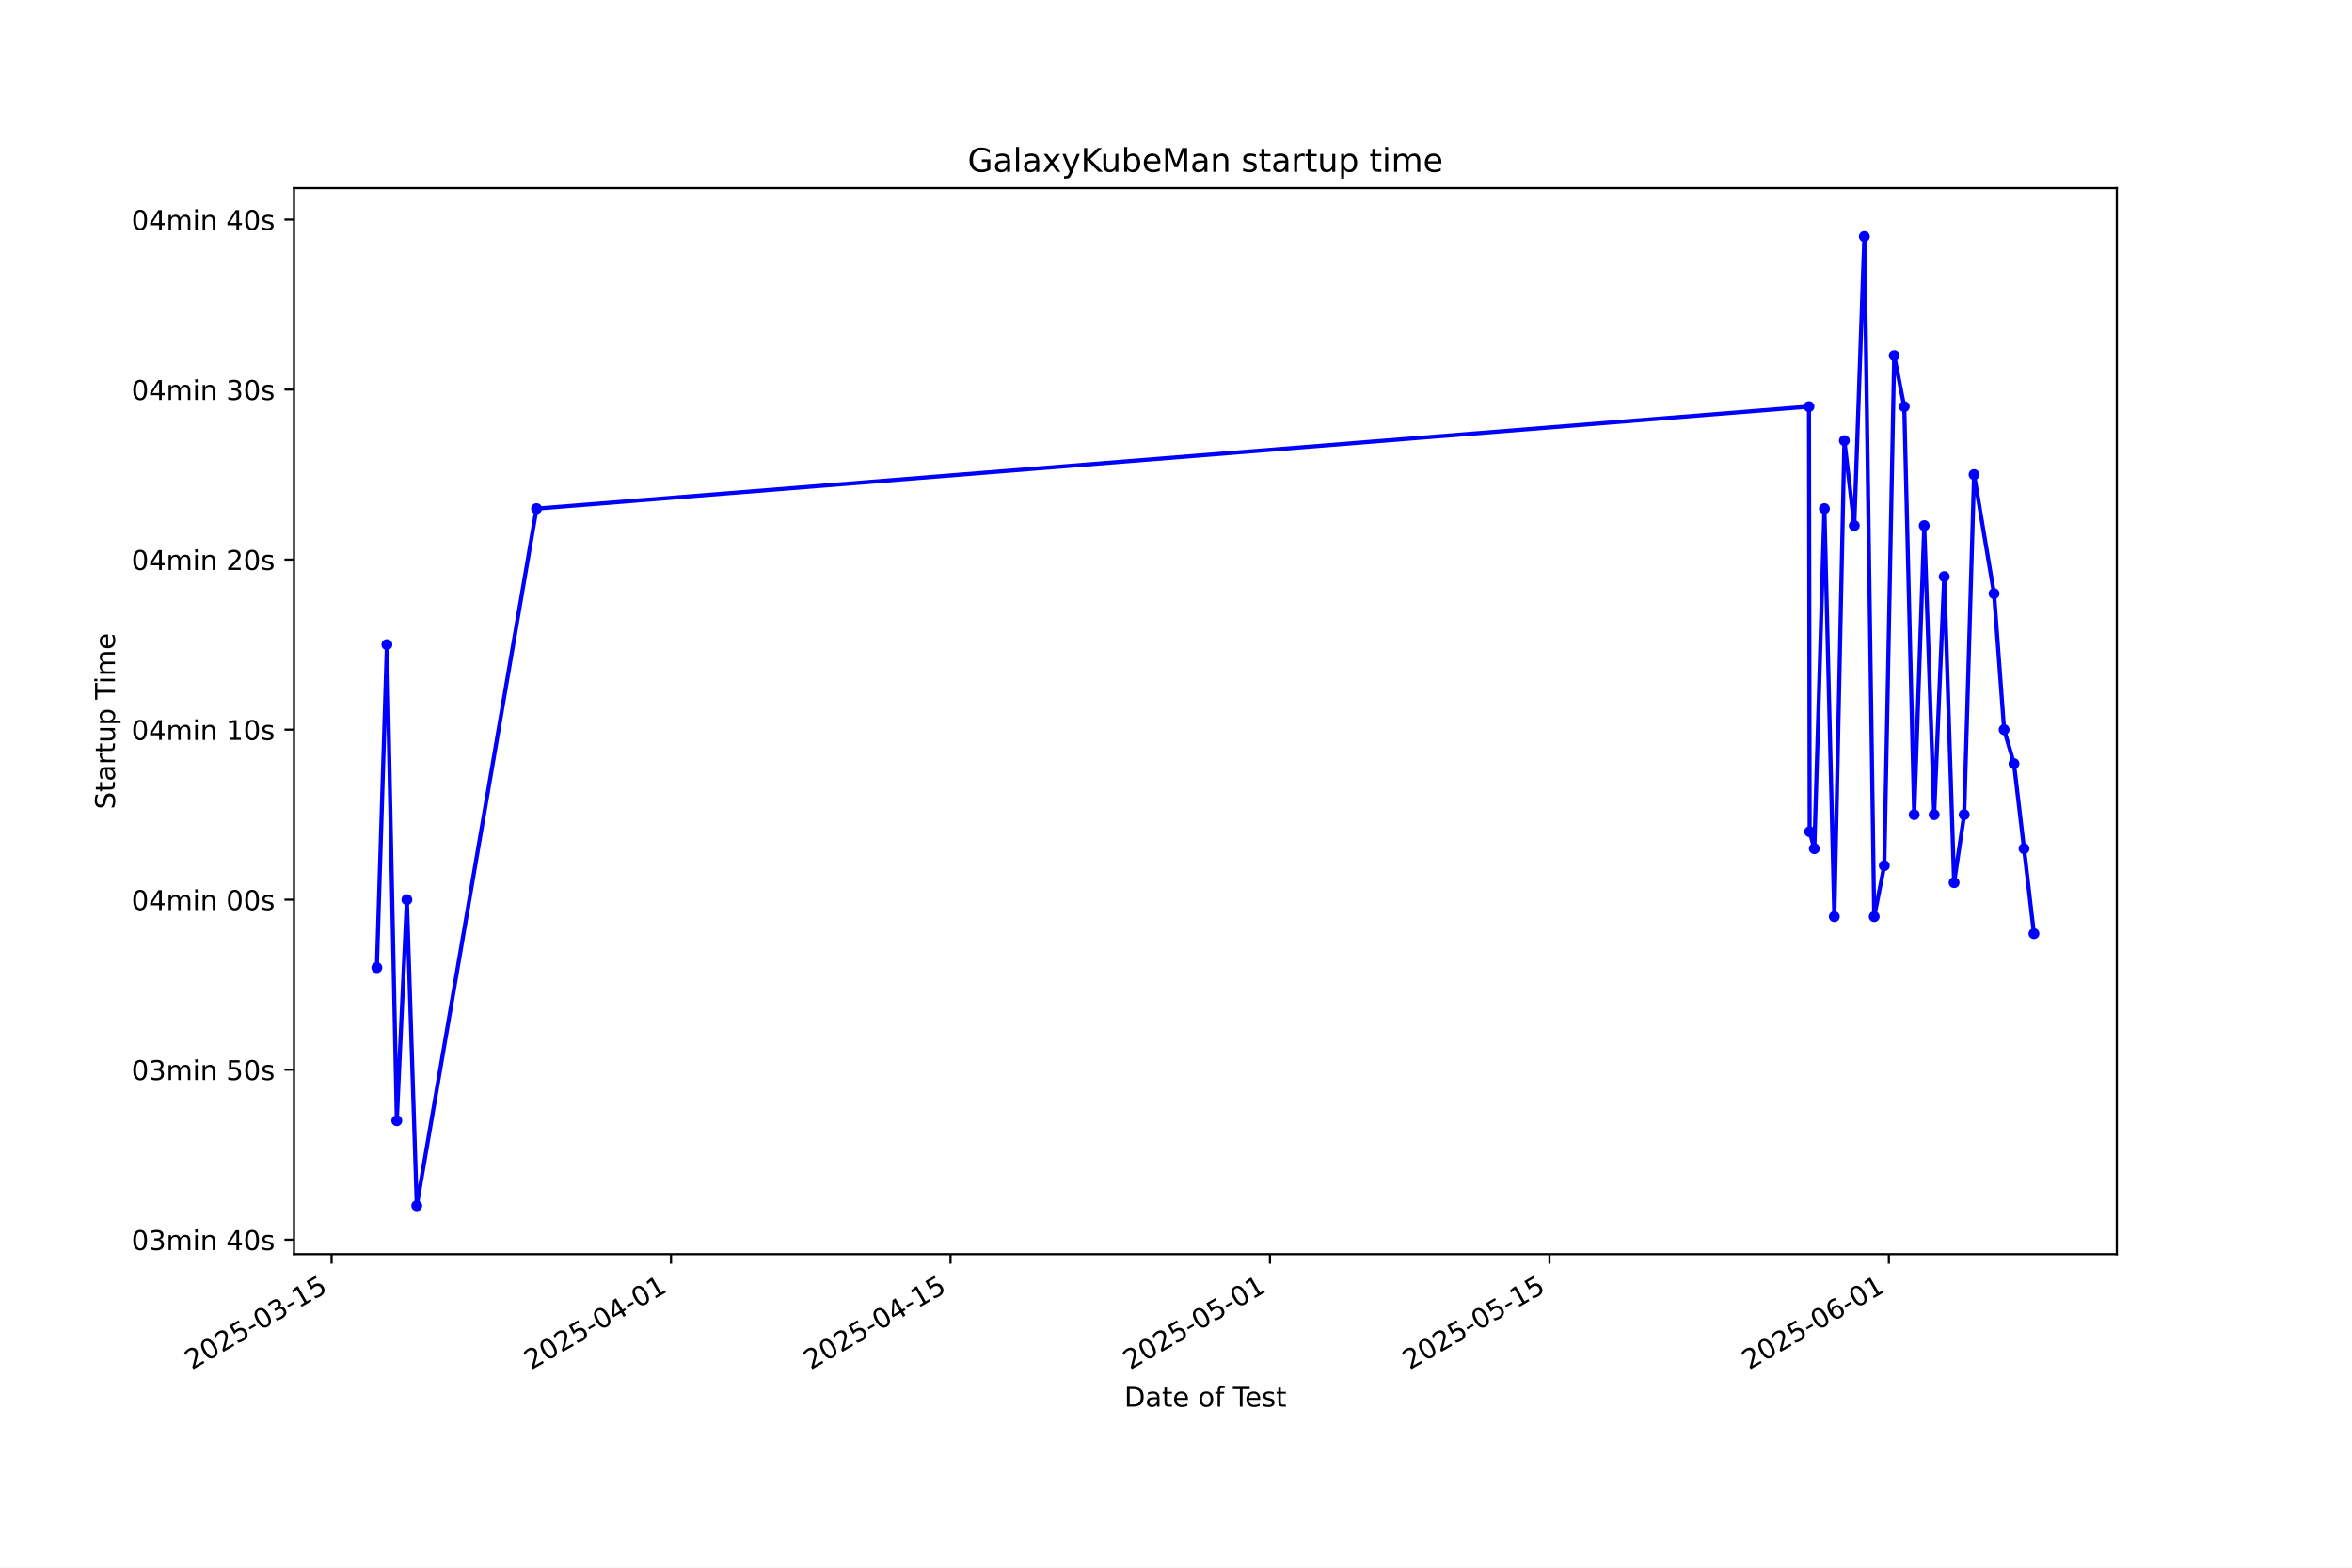
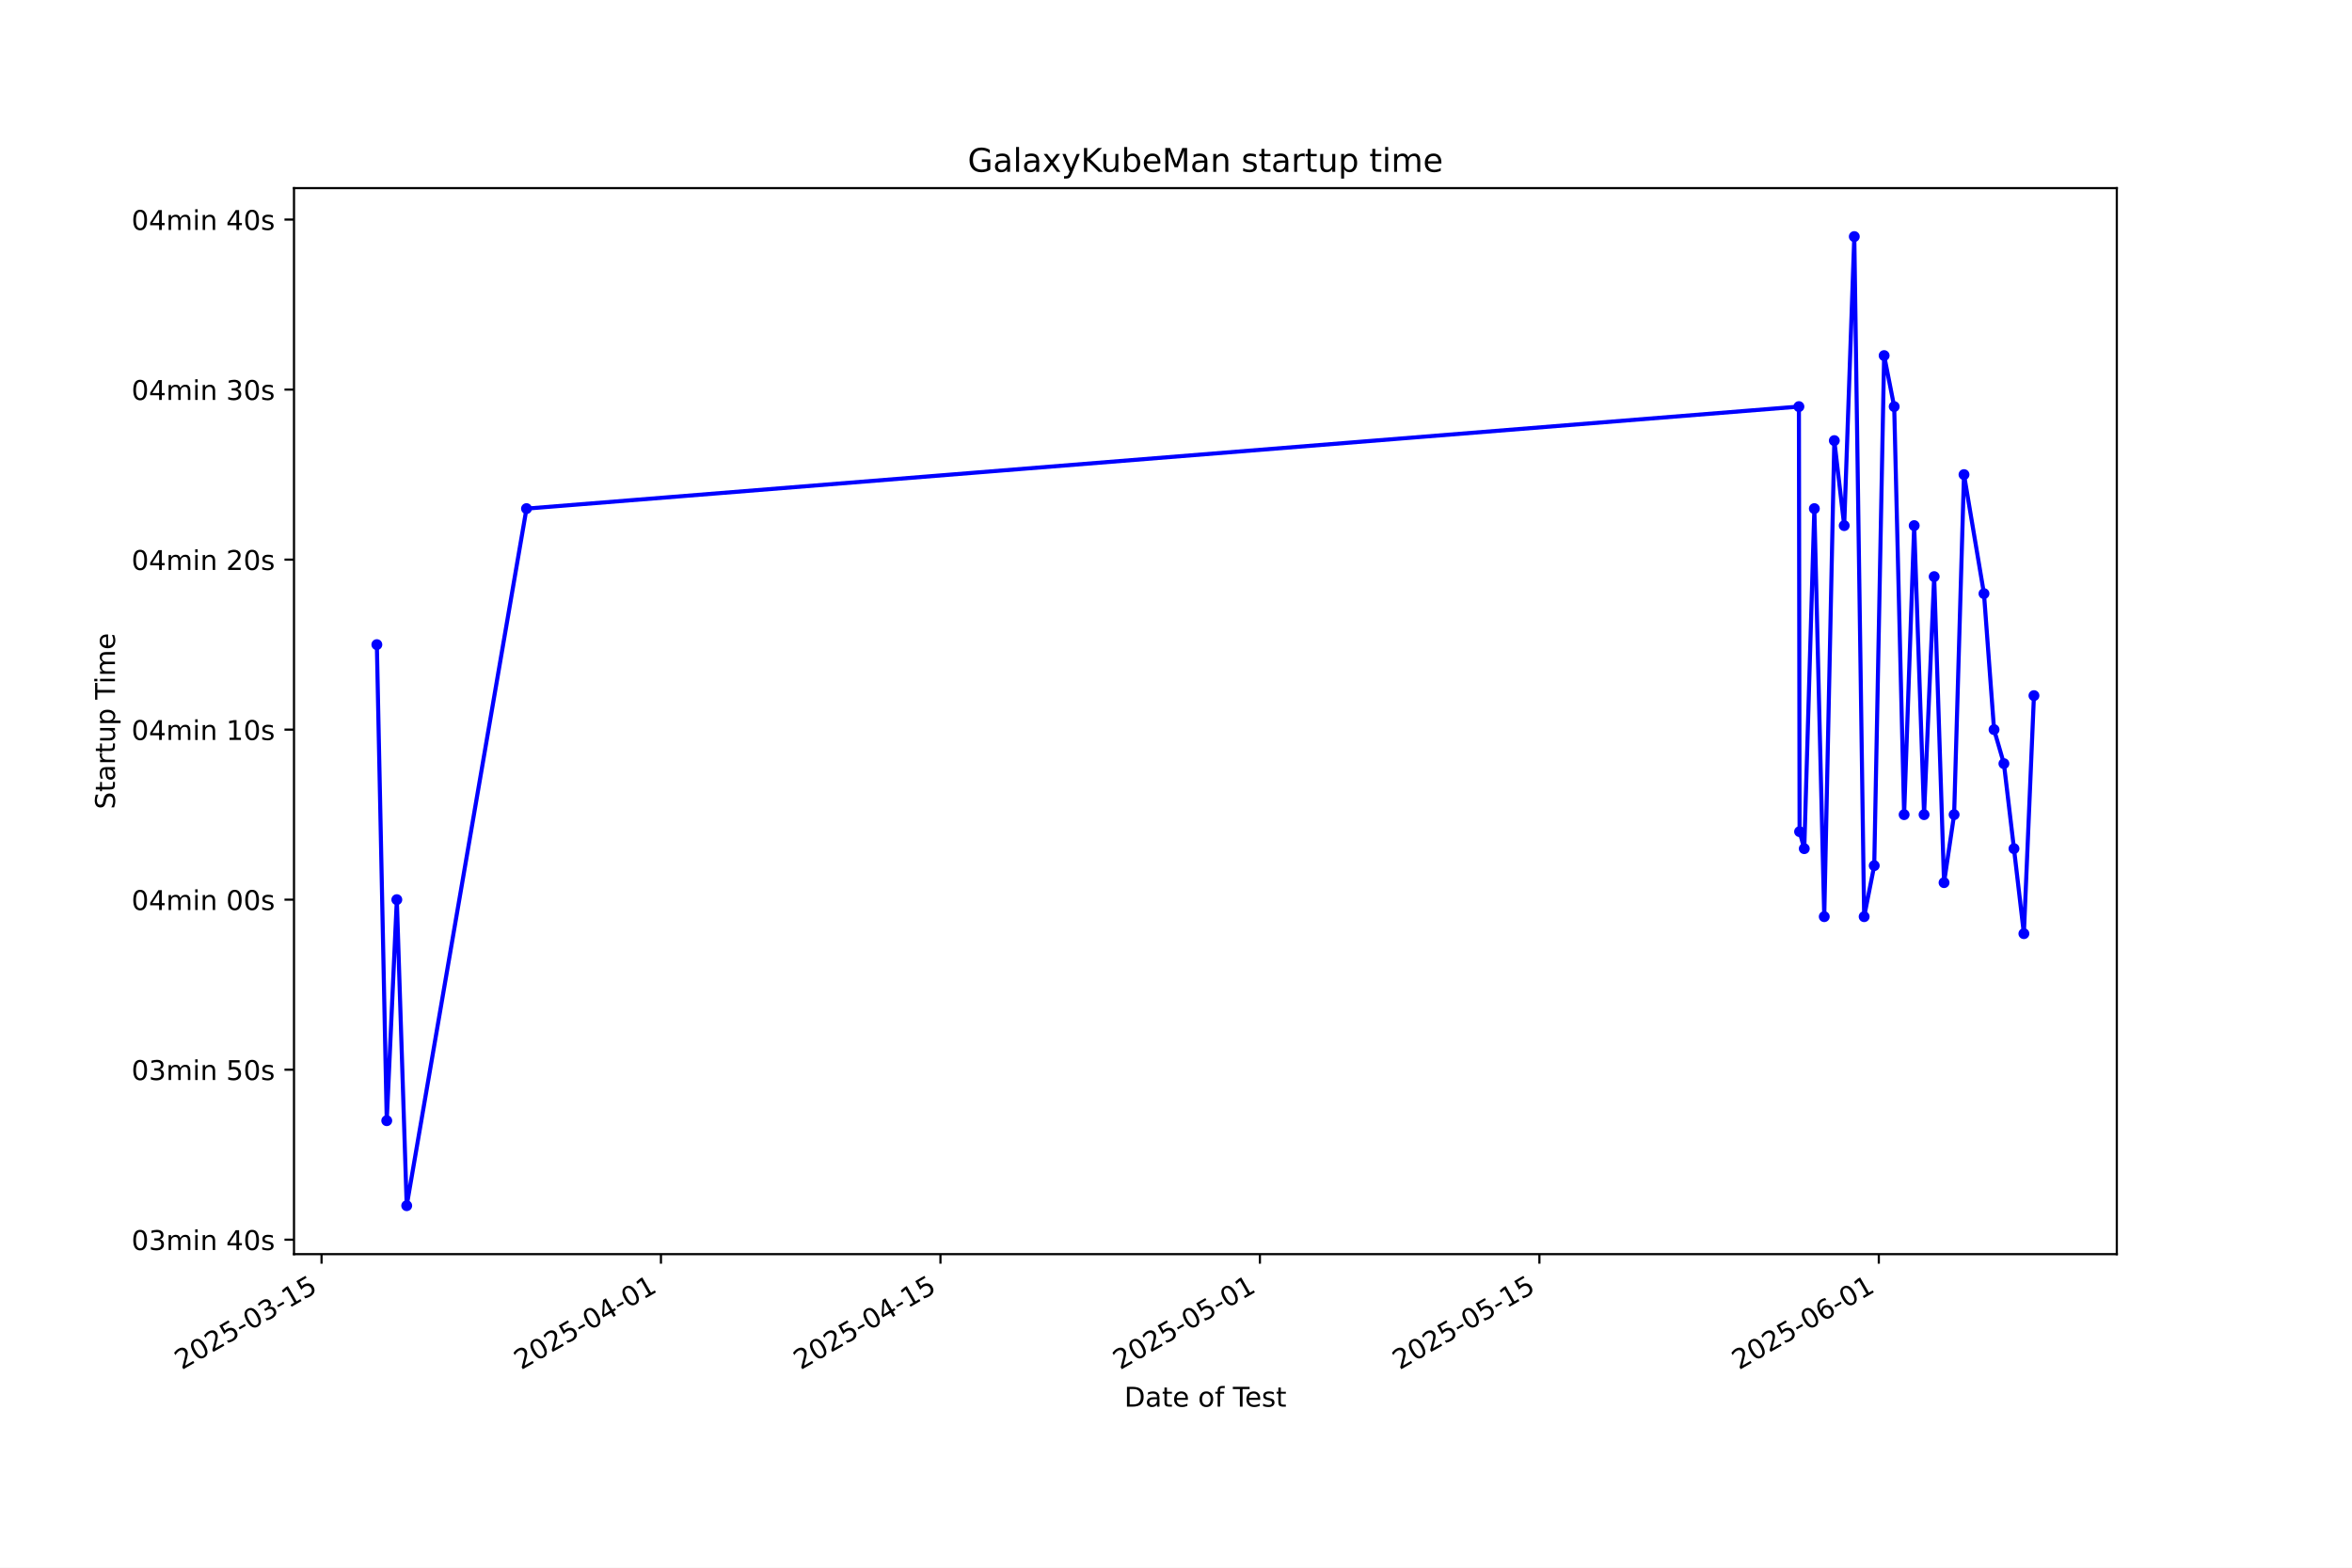
<svg xmlns="http://www.w3.org/2000/svg" xmlns:xlink="http://www.w3.org/1999/xlink" width="864pt" height="576pt" viewBox="0 0 864 576" version="1.1">
  <defs>
    <style type="text/css">*{stroke-linejoin: round; stroke-linecap: butt}</style>
  </defs>
  <g id="figure_1">
    <g id="patch_1">
      <path d="M 0 576  L 864 576  L 864 0  L 0 0  z " style="fill: #ffffff" />
    </g>
    <g id="axes_1">
      <g id="patch_2">
        <path d="M 108 460.8  L 777.6 460.8  L 777.6 69.12  L 108 69.12  z " style="fill: #ffffff" />
      </g>
      <g id="matplotlib.axis_1">
        <g id="xtick_1">
          <g id="line2d_1">
            <defs>
-               <path id="mfc8903f729" d="M 0 0  L 0 3.5  " style="stroke: #000000; stroke-width: 0.8" />
+               <path id="mef25d55e78" d="M 0 0  L 0 3.5  " style="stroke: #000000; stroke-width: 0.8" />
            </defs>
            <g>
-               <use xlink:href="#mfc8903f729" x="121.814" y="460.8" style="stroke: #000000; stroke-width: 0.8" />
+               <use xlink:href="#mef25d55e78" x="118.12" y="460.8" style="stroke: #000000; stroke-width: 0.8" />
            </g>
          </g>
          <g id="text_1">
-             <g transform="translate(70.44495 503.4383) rotate(-30) scale(0.1 -0.1)">
+             <g transform="translate(66.75055 503.4383) rotate(-30) scale(0.1 -0.1)">
              <defs>
                <path id="DejaVuSans-32" d="M 1228 531  L 3431 531  L 3431 0  L 469 0  L 469 531  Q 828 903 1448 1529  Q 2069 2156 2228 2338  Q 2531 2678 2651 2914  Q 2772 3150 2772 3378  Q 2772 3750 2511 3984  Q 2250 4219 1831 4219  Q 1534 4219 1204 4116  Q 875 4013 500 3803  L 500 4441  Q 881 4594 1212 4672  Q 1544 4750 1819 4750  Q 2544 4750 2975 4387  Q 3406 4025 3406 3419  Q 3406 3131 3298 2873  Q 3191 2616 2906 2266  Q 2828 2175 2409 1742  Q 1991 1309 1228 531  z " transform="scale(0.015625)" />
                <path id="DejaVuSans-30" d="M 2034 4250  Q 1547 4250 1301 3770  Q 1056 3291 1056 2328  Q 1056 1369 1301 889  Q 1547 409 2034 409  Q 2525 409 2770 889  Q 3016 1369 3016 2328  Q 3016 3291 2770 3770  Q 2525 4250 2034 4250  z M 2034 4750  Q 2819 4750 3233 4129  Q 3647 3509 3647 2328  Q 3647 1150 3233 529  Q 2819 -91 2034 -91  Q 1250 -91 836 529  Q 422 1150 422 2328  Q 422 3509 836 4129  Q 1250 4750 2034 4750  z " transform="scale(0.015625)" />
                <path id="DejaVuSans-35" d="M 691 4666  L 3169 4666  L 3169 4134  L 1269 4134  L 1269 2991  Q 1406 3038 1543 3061  Q 1681 3084 1819 3084  Q 2600 3084 3056 2656  Q 3513 2228 3513 1497  Q 3513 744 3044 326  Q 2575 -91 1722 -91  Q 1428 -91 1123 -41  Q 819 9 494 109  L 494 744  Q 775 591 1075 516  Q 1375 441 1709 441  Q 2250 441 2565 725  Q 2881 1009 2881 1497  Q 2881 1984 2565 2268  Q 2250 2553 1709 2553  Q 1456 2553 1204 2497  Q 953 2441 691 2322  L 691 4666  z " transform="scale(0.015625)" />
                <path id="DejaVuSans-2d" d="M 313 2009  L 1997 2009  L 1997 1497  L 313 1497  L 313 2009  z " transform="scale(0.015625)" />
                <path id="DejaVuSans-33" d="M 2597 2516  Q 3050 2419 3304 2112  Q 3559 1806 3559 1356  Q 3559 666 3084 287  Q 2609 -91 1734 -91  Q 1441 -91 1130 -33  Q 819 25 488 141  L 488 750  Q 750 597 1062 519  Q 1375 441 1716 441  Q 2309 441 2620 675  Q 2931 909 2931 1356  Q 2931 1769 2642 2001  Q 2353 2234 1838 2234  L 1294 2234  L 1294 2753  L 1863 2753  Q 2328 2753 2575 2939  Q 2822 3125 2822 3475  Q 2822 3834 2567 4026  Q 2313 4219 1838 4219  Q 1578 4219 1281 4162  Q 984 4106 628 3988  L 628 4550  Q 988 4650 1302 4700  Q 1616 4750 1894 4750  Q 2613 4750 3031 4423  Q 3450 4097 3450 3541  Q 3450 3153 3228 2886  Q 3006 2619 2597 2516  z " transform="scale(0.015625)" />
                <path id="DejaVuSans-31" d="M 794 531  L 1825 531  L 1825 4091  L 703 3866  L 703 4441  L 1819 4666  L 2450 4666  L 2450 531  L 3481 531  L 3481 0  L 794 0  L 794 531  z " transform="scale(0.015625)" />
              </defs>
              <use xlink:href="#DejaVuSans-32" />
              <use xlink:href="#DejaVuSans-30" transform="translate(63.62305 0)" />
              <use xlink:href="#DejaVuSans-32" transform="translate(127.2461 0)" />
              <use xlink:href="#DejaVuSans-35" transform="translate(190.8691 0)" />
              <use xlink:href="#DejaVuSans-2d" transform="translate(254.4922 0)" />
              <use xlink:href="#DejaVuSans-30" transform="translate(290.5762 0)" />
              <use xlink:href="#DejaVuSans-33" transform="translate(354.1992 0)" />
              <use xlink:href="#DejaVuSans-2d" transform="translate(417.8223 0)" />
              <use xlink:href="#DejaVuSans-31" transform="translate(453.9062 0)" />
              <use xlink:href="#DejaVuSans-35" transform="translate(517.5293 0)" />
            </g>
          </g>
        </g>
        <g id="xtick_2">
          <g id="line2d_2">
            <g>
-               <use xlink:href="#mfc8903f729" x="246.493" y="460.8" style="stroke: #000000; stroke-width: 0.8" />
+               <use xlink:href="#mef25d55e78" x="242.798" y="460.8" style="stroke: #000000; stroke-width: 0.8" />
            </g>
          </g>
          <g id="text_2">
-             <g transform="translate(195.1237 503.4383) rotate(-30) scale(0.1 -0.1)">
+             <g transform="translate(191.429 503.4383) rotate(-30) scale(0.1 -0.1)">
              <defs>
                <path id="DejaVuSans-34" d="M 2419 4116  L 825 1625  L 2419 1625  L 2419 4116  z M 2253 4666  L 3047 4666  L 3047 1625  L 3713 1625  L 3713 1100  L 3047 1100  L 3047 0  L 2419 0  L 2419 1100  L 313 1100  L 313 1709  L 2253 4666  z " transform="scale(0.015625)" />
              </defs>
              <use xlink:href="#DejaVuSans-32" />
              <use xlink:href="#DejaVuSans-30" transform="translate(63.62305 0)" />
              <use xlink:href="#DejaVuSans-32" transform="translate(127.2461 0)" />
              <use xlink:href="#DejaVuSans-35" transform="translate(190.8691 0)" />
              <use xlink:href="#DejaVuSans-2d" transform="translate(254.4922 0)" />
              <use xlink:href="#DejaVuSans-30" transform="translate(290.5762 0)" />
              <use xlink:href="#DejaVuSans-34" transform="translate(354.1992 0)" />
              <use xlink:href="#DejaVuSans-2d" transform="translate(417.8223 0)" />
              <use xlink:href="#DejaVuSans-30" transform="translate(453.9062 0)" />
              <use xlink:href="#DejaVuSans-31" transform="translate(517.5293 0)" />
            </g>
          </g>
        </g>
        <g id="xtick_3">
          <g id="line2d_3">
            <g>
-               <use xlink:href="#mfc8903f729" x="349.17" y="460.8" style="stroke: #000000; stroke-width: 0.8" />
+               <use xlink:href="#mef25d55e78" x="345.475" y="460.8" style="stroke: #000000; stroke-width: 0.8" />
            </g>
          </g>
          <g id="text_3">
-             <g transform="translate(297.8003 503.4383) rotate(-30) scale(0.1 -0.1)">
+             <g transform="translate(294.1054 503.4383) rotate(-30) scale(0.1 -0.1)">
              <use xlink:href="#DejaVuSans-32" />
              <use xlink:href="#DejaVuSans-30" transform="translate(63.62305 0)" />
              <use xlink:href="#DejaVuSans-32" transform="translate(127.2461 0)" />
              <use xlink:href="#DejaVuSans-35" transform="translate(190.8691 0)" />
              <use xlink:href="#DejaVuSans-2d" transform="translate(254.4922 0)" />
              <use xlink:href="#DejaVuSans-30" transform="translate(290.5762 0)" />
              <use xlink:href="#DejaVuSans-34" transform="translate(354.1992 0)" />
              <use xlink:href="#DejaVuSans-2d" transform="translate(417.8223 0)" />
              <use xlink:href="#DejaVuSans-31" transform="translate(453.9062 0)" />
              <use xlink:href="#DejaVuSans-35" transform="translate(517.5293 0)" />
            </g>
          </g>
        </g>
        <g id="xtick_4">
          <g id="line2d_4">
            <g>
-               <use xlink:href="#mfc8903f729" x="466.514" y="460.8" style="stroke: #000000; stroke-width: 0.8" />
+               <use xlink:href="#mef25d55e78" x="462.819" y="460.8" style="stroke: #000000; stroke-width: 0.8" />
            </g>
          </g>
          <g id="text_4">
-             <g transform="translate(415.1449 503.4383) rotate(-30) scale(0.1 -0.1)">
+             <g transform="translate(411.4499 503.4383) rotate(-30) scale(0.1 -0.1)">
              <use xlink:href="#DejaVuSans-32" />
              <use xlink:href="#DejaVuSans-30" transform="translate(63.62305 0)" />
              <use xlink:href="#DejaVuSans-32" transform="translate(127.2461 0)" />
              <use xlink:href="#DejaVuSans-35" transform="translate(190.8691 0)" />
              <use xlink:href="#DejaVuSans-2d" transform="translate(254.4922 0)" />
              <use xlink:href="#DejaVuSans-30" transform="translate(290.5762 0)" />
              <use xlink:href="#DejaVuSans-35" transform="translate(354.1992 0)" />
              <use xlink:href="#DejaVuSans-2d" transform="translate(417.8223 0)" />
              <use xlink:href="#DejaVuSans-30" transform="translate(453.9062 0)" />
              <use xlink:href="#DejaVuSans-31" transform="translate(517.5293 0)" />
            </g>
          </g>
        </g>
        <g id="xtick_5">
          <g id="line2d_5">
            <g>
-               <use xlink:href="#mfc8903f729" x="569.191" y="460.8" style="stroke: #000000; stroke-width: 0.8" />
+               <use xlink:href="#mef25d55e78" x="565.496" y="460.8" style="stroke: #000000; stroke-width: 0.8" />
            </g>
          </g>
          <g id="text_5">
-             <g transform="translate(517.8215 503.4383) rotate(-30) scale(0.1 -0.1)">
+             <g transform="translate(514.1263 503.4383) rotate(-30) scale(0.1 -0.1)">
              <use xlink:href="#DejaVuSans-32" />
              <use xlink:href="#DejaVuSans-30" transform="translate(63.62305 0)" />
              <use xlink:href="#DejaVuSans-32" transform="translate(127.2461 0)" />
              <use xlink:href="#DejaVuSans-35" transform="translate(190.8691 0)" />
              <use xlink:href="#DejaVuSans-2d" transform="translate(254.4922 0)" />
              <use xlink:href="#DejaVuSans-30" transform="translate(290.5762 0)" />
              <use xlink:href="#DejaVuSans-35" transform="translate(354.1992 0)" />
              <use xlink:href="#DejaVuSans-2d" transform="translate(417.8223 0)" />
              <use xlink:href="#DejaVuSans-31" transform="translate(453.9062 0)" />
              <use xlink:href="#DejaVuSans-35" transform="translate(517.5293 0)" />
            </g>
          </g>
        </g>
        <g id="xtick_6">
          <g id="line2d_6">
            <g>
-               <use xlink:href="#mfc8903f729" x="693.87" y="460.8" style="stroke: #000000; stroke-width: 0.8" />
+               <use xlink:href="#mef25d55e78" x="690.174" y="460.8" style="stroke: #000000; stroke-width: 0.8" />
            </g>
          </g>
          <g id="text_6">
-             <g transform="translate(642.5002 503.4383) rotate(-30) scale(0.1 -0.1)">
+             <g transform="translate(638.8048 503.4383) rotate(-30) scale(0.1 -0.1)">
              <defs>
                <path id="DejaVuSans-36" d="M 2113 2584  Q 1688 2584 1439 2293  Q 1191 2003 1191 1497  Q 1191 994 1439 701  Q 1688 409 2113 409  Q 2538 409 2786 701  Q 3034 994 3034 1497  Q 3034 2003 2786 2293  Q 2538 2584 2113 2584  z M 3366 4563  L 3366 3988  Q 3128 4100 2886 4159  Q 2644 4219 2406 4219  Q 1781 4219 1451 3797  Q 1122 3375 1075 2522  Q 1259 2794 1537 2939  Q 1816 3084 2150 3084  Q 2853 3084 3261 2657  Q 3669 2231 3669 1497  Q 3669 778 3244 343  Q 2819 -91 2113 -91  Q 1303 -91 875 529  Q 447 1150 447 2328  Q 447 3434 972 4092  Q 1497 4750 2381 4750  Q 2619 4750 2861 4703  Q 3103 4656 3366 4563  z " transform="scale(0.015625)" />
              </defs>
              <use xlink:href="#DejaVuSans-32" />
              <use xlink:href="#DejaVuSans-30" transform="translate(63.62305 0)" />
              <use xlink:href="#DejaVuSans-32" transform="translate(127.2461 0)" />
              <use xlink:href="#DejaVuSans-35" transform="translate(190.8691 0)" />
              <use xlink:href="#DejaVuSans-2d" transform="translate(254.4922 0)" />
              <use xlink:href="#DejaVuSans-30" transform="translate(290.5762 0)" />
              <use xlink:href="#DejaVuSans-36" transform="translate(354.1992 0)" />
              <use xlink:href="#DejaVuSans-2d" transform="translate(417.8223 0)" />
              <use xlink:href="#DejaVuSans-30" transform="translate(453.9062 0)" />
              <use xlink:href="#DejaVuSans-31" transform="translate(517.5293 0)" />
            </g>
          </g>
        </g>
        <g id="text_7">
          <g transform="translate(413.0063 516.8378) scale(0.1 -0.1)">
            <defs>
              <path id="DejaVuSans-44" d="M 1259 4147  L 1259 519  L 2022 519  Q 2988 519 3436 956  Q 3884 1394 3884 2338  Q 3884 3275 3436 3711  Q 2988 4147 2022 4147  L 1259 4147  z M 628 4666  L 1925 4666  Q 3281 4666 3915 4102  Q 4550 3538 4550 2338  Q 4550 1131 3912 565  Q 3275 0 1925 0  L 628 0  L 628 4666  z " transform="scale(0.015625)" />
              <path id="DejaVuSans-61" d="M 2194 1759  Q 1497 1759 1228 1600  Q 959 1441 959 1056  Q 959 750 1161 570  Q 1363 391 1709 391  Q 2188 391 2477 730  Q 2766 1069 2766 1631  L 2766 1759  L 2194 1759  z M 3341 1997  L 3341 0  L 2766 0  L 2766 531  Q 2569 213 2275 61  Q 1981 -91 1556 -91  Q 1019 -91 701 211  Q 384 513 384 1019  Q 384 1609 779 1909  Q 1175 2209 1959 2209  L 2766 2209  L 2766 2266  Q 2766 2663 2505 2880  Q 2244 3097 1772 3097  Q 1472 3097 1187 3025  Q 903 2953 641 2809  L 641 3341  Q 956 3463 1253 3523  Q 1550 3584 1831 3584  Q 2591 3584 2966 3190  Q 3341 2797 3341 1997  z " transform="scale(0.015625)" />
              <path id="DejaVuSans-74" d="M 1172 4494  L 1172 3500  L 2356 3500  L 2356 3053  L 1172 3053  L 1172 1153  Q 1172 725 1289 603  Q 1406 481 1766 481  L 2356 481  L 2356 0  L 1766 0  Q 1100 0 847 248  Q 594 497 594 1153  L 594 3053  L 172 3053  L 172 3500  L 594 3500  L 594 4494  L 1172 4494  z " transform="scale(0.015625)" />
              <path id="DejaVuSans-65" d="M 3597 1894  L 3597 1613  L 953 1613  Q 991 1019 1311 708  Q 1631 397 2203 397  Q 2534 397 2845 478  Q 3156 559 3463 722  L 3463 178  Q 3153 47 2828 -22  Q 2503 -91 2169 -91  Q 1331 -91 842 396  Q 353 884 353 1716  Q 353 2575 817 3079  Q 1281 3584 2069 3584  Q 2775 3584 3186 3129  Q 3597 2675 3597 1894  z M 3022 2063  Q 3016 2534 2758 2815  Q 2500 3097 2075 3097  Q 1594 3097 1305 2825  Q 1016 2553 972 2059  L 3022 2063  z " transform="scale(0.015625)" />
              <path id="DejaVuSans-20" transform="scale(0.015625)" />
              <path id="DejaVuSans-6f" d="M 1959 3097  Q 1497 3097 1228 2736  Q 959 2375 959 1747  Q 959 1119 1226 758  Q 1494 397 1959 397  Q 2419 397 2687 759  Q 2956 1122 2956 1747  Q 2956 2369 2687 2733  Q 2419 3097 1959 3097  z M 1959 3584  Q 2709 3584 3137 3096  Q 3566 2609 3566 1747  Q 3566 888 3137 398  Q 2709 -91 1959 -91  Q 1206 -91 779 398  Q 353 888 353 1747  Q 353 2609 779 3096  Q 1206 3584 1959 3584  z " transform="scale(0.015625)" />
              <path id="DejaVuSans-66" d="M 2375 4863  L 2375 4384  L 1825 4384  Q 1516 4384 1395 4259  Q 1275 4134 1275 3809  L 1275 3500  L 2222 3500  L 2222 3053  L 1275 3053  L 1275 0  L 697 0  L 697 3053  L 147 3053  L 147 3500  L 697 3500  L 697 3744  Q 697 4328 969 4595  Q 1241 4863 1831 4863  L 2375 4863  z " transform="scale(0.015625)" />
              <path id="DejaVuSans-54" d="M -19 4666  L 3928 4666  L 3928 4134  L 2272 4134  L 2272 0  L 1638 0  L 1638 4134  L -19 4134  L -19 4666  z " transform="scale(0.015625)" />
              <path id="DejaVuSans-73" d="M 2834 3397  L 2834 2853  Q 2591 2978 2328 3040  Q 2066 3103 1784 3103  Q 1356 3103 1142 2972  Q 928 2841 928 2578  Q 928 2378 1081 2264  Q 1234 2150 1697 2047  L 1894 2003  Q 2506 1872 2764 1633  Q 3022 1394 3022 966  Q 3022 478 2636 193  Q 2250 -91 1575 -91  Q 1294 -91 989 -36  Q 684 19 347 128  L 347 722  Q 666 556 975 473  Q 1284 391 1588 391  Q 1994 391 2212 530  Q 2431 669 2431 922  Q 2431 1156 2273 1281  Q 2116 1406 1581 1522  L 1381 1569  Q 847 1681 609 1914  Q 372 2147 372 2553  Q 372 3047 722 3315  Q 1072 3584 1716 3584  Q 2034 3584 2315 3537  Q 2597 3491 2834 3397  z " transform="scale(0.015625)" />
            </defs>
            <use xlink:href="#DejaVuSans-44" />
            <use xlink:href="#DejaVuSans-61" transform="translate(77.00195 0)" />
            <use xlink:href="#DejaVuSans-74" transform="translate(138.2812 0)" />
            <use xlink:href="#DejaVuSans-65" transform="translate(177.4902 0)" />
            <use xlink:href="#DejaVuSans-20" transform="translate(239.0137 0)" />
            <use xlink:href="#DejaVuSans-6f" transform="translate(270.8008 0)" />
            <use xlink:href="#DejaVuSans-66" transform="translate(331.9824 0)" />
            <use xlink:href="#DejaVuSans-20" transform="translate(367.1875 0)" />
            <use xlink:href="#DejaVuSans-54" transform="translate(398.9746 0)" />
            <use xlink:href="#DejaVuSans-65" transform="translate(443.0586 0)" />
            <use xlink:href="#DejaVuSans-73" transform="translate(504.582 0)" />
            <use xlink:href="#DejaVuSans-74" transform="translate(556.6816 0)" />
          </g>
        </g>
      </g>
      <g id="matplotlib.axis_2">
        <g id="ytick_1">
          <g id="line2d_7">
            <defs>
-               <path id="m5d60434e8f" d="M 0 0  L -3.5 0  " style="stroke: #000000; stroke-width: 0.8" />
+               <path id="mb43fb20673" d="M 0 0  L -3.5 0  " style="stroke: #000000; stroke-width: 0.8" />
            </defs>
            <g>
-               <use xlink:href="#m5d60434e8f" x="108" y="455.49" style="stroke: #000000; stroke-width: 0.8" />
+               <use xlink:href="#mb43fb20673" x="108" y="455.49" style="stroke: #000000; stroke-width: 0.8" />
            </g>
          </g>
          <g id="text_8">
            <g transform="translate(48.30625 459.2894) scale(0.1 -0.1)">
              <defs>
                <path id="DejaVuSans-6d" d="M 3328 2828  Q 3544 3216 3844 3400  Q 4144 3584 4550 3584  Q 5097 3584 5394 3201  Q 5691 2819 5691 2113  L 5691 0  L 5113 0  L 5113 2094  Q 5113 2597 4934 2840  Q 4756 3084 4391 3084  Q 3944 3084 3684 2787  Q 3425 2491 3425 1978  L 3425 0  L 2847 0  L 2847 2094  Q 2847 2600 2669 2842  Q 2491 3084 2119 3084  Q 1678 3084 1418 2786  Q 1159 2488 1159 1978  L 1159 0  L 581 0  L 581 3500  L 1159 3500  L 1159 2956  Q 1356 3278 1631 3431  Q 1906 3584 2284 3584  Q 2666 3584 2933 3390  Q 3200 3197 3328 2828  z " transform="scale(0.015625)" />
                <path id="DejaVuSans-69" d="M 603 3500  L 1178 3500  L 1178 0  L 603 0  L 603 3500  z M 603 4863  L 1178 4863  L 1178 4134  L 603 4134  L 603 4863  z " transform="scale(0.015625)" />
                <path id="DejaVuSans-6e" d="M 3513 2113  L 3513 0  L 2938 0  L 2938 2094  Q 2938 2591 2744 2837  Q 2550 3084 2163 3084  Q 1697 3084 1428 2787  Q 1159 2491 1159 1978  L 1159 0  L 581 0  L 581 3500  L 1159 3500  L 1159 2956  Q 1366 3272 1645 3428  Q 1925 3584 2291 3584  Q 2894 3584 3203 3211  Q 3513 2838 3513 2113  z " transform="scale(0.015625)" />
              </defs>
              <use xlink:href="#DejaVuSans-30" />
              <use xlink:href="#DejaVuSans-33" transform="translate(63.62305 0)" />
              <use xlink:href="#DejaVuSans-6d" transform="translate(127.2461 0)" />
              <use xlink:href="#DejaVuSans-69" transform="translate(224.6582 0)" />
              <use xlink:href="#DejaVuSans-6e" transform="translate(252.4414 0)" />
              <use xlink:href="#DejaVuSans-20" transform="translate(315.8203 0)" />
              <use xlink:href="#DejaVuSans-34" transform="translate(347.6074 0)" />
              <use xlink:href="#DejaVuSans-30" transform="translate(411.2305 0)" />
              <use xlink:href="#DejaVuSans-73" transform="translate(474.8535 0)" />
            </g>
          </g>
        </g>
        <g id="ytick_2">
          <g id="line2d_8">
            <g>
-               <use xlink:href="#m5d60434e8f" x="108" y="393.021" style="stroke: #000000; stroke-width: 0.8" />
+               <use xlink:href="#mb43fb20673" x="108" y="393.021" style="stroke: #000000; stroke-width: 0.8" />
            </g>
          </g>
          <g id="text_9">
            <g transform="translate(48.30625 396.8205) scale(0.1 -0.1)">
              <use xlink:href="#DejaVuSans-30" />
              <use xlink:href="#DejaVuSans-33" transform="translate(63.62305 0)" />
              <use xlink:href="#DejaVuSans-6d" transform="translate(127.2461 0)" />
              <use xlink:href="#DejaVuSans-69" transform="translate(224.6582 0)" />
              <use xlink:href="#DejaVuSans-6e" transform="translate(252.4414 0)" />
              <use xlink:href="#DejaVuSans-20" transform="translate(315.8203 0)" />
              <use xlink:href="#DejaVuSans-35" transform="translate(347.6074 0)" />
              <use xlink:href="#DejaVuSans-30" transform="translate(411.2305 0)" />
              <use xlink:href="#DejaVuSans-73" transform="translate(474.8535 0)" />
            </g>
          </g>
        </g>
        <g id="ytick_3">
          <g id="line2d_9">
            <g>
-               <use xlink:href="#m5d60434e8f" x="108" y="330.552" style="stroke: #000000; stroke-width: 0.8" />
+               <use xlink:href="#mb43fb20673" x="108" y="330.552" style="stroke: #000000; stroke-width: 0.8" />
            </g>
          </g>
          <g id="text_10">
            <g transform="translate(48.30625 334.3516) scale(0.1 -0.1)">
              <use xlink:href="#DejaVuSans-30" />
              <use xlink:href="#DejaVuSans-34" transform="translate(63.62305 0)" />
              <use xlink:href="#DejaVuSans-6d" transform="translate(127.2461 0)" />
              <use xlink:href="#DejaVuSans-69" transform="translate(224.6582 0)" />
              <use xlink:href="#DejaVuSans-6e" transform="translate(252.4414 0)" />
              <use xlink:href="#DejaVuSans-20" transform="translate(315.8203 0)" />
              <use xlink:href="#DejaVuSans-30" transform="translate(347.6074 0)" />
              <use xlink:href="#DejaVuSans-30" transform="translate(411.2305 0)" />
              <use xlink:href="#DejaVuSans-73" transform="translate(474.8535 0)" />
            </g>
          </g>
        </g>
        <g id="ytick_4">
          <g id="line2d_10">
            <g>
-               <use xlink:href="#m5d60434e8f" x="108" y="268.083" style="stroke: #000000; stroke-width: 0.8" />
+               <use xlink:href="#mb43fb20673" x="108" y="268.083" style="stroke: #000000; stroke-width: 0.8" />
            </g>
          </g>
          <g id="text_11">
            <g transform="translate(48.30625 271.8827) scale(0.1 -0.1)">
              <use xlink:href="#DejaVuSans-30" />
              <use xlink:href="#DejaVuSans-34" transform="translate(63.62305 0)" />
              <use xlink:href="#DejaVuSans-6d" transform="translate(127.2461 0)" />
              <use xlink:href="#DejaVuSans-69" transform="translate(224.6582 0)" />
              <use xlink:href="#DejaVuSans-6e" transform="translate(252.4414 0)" />
              <use xlink:href="#DejaVuSans-20" transform="translate(315.8203 0)" />
              <use xlink:href="#DejaVuSans-31" transform="translate(347.6074 0)" />
              <use xlink:href="#DejaVuSans-30" transform="translate(411.2305 0)" />
              <use xlink:href="#DejaVuSans-73" transform="translate(474.8535 0)" />
            </g>
          </g>
        </g>
        <g id="ytick_5">
          <g id="line2d_11">
            <g>
-               <use xlink:href="#m5d60434e8f" x="108" y="205.615" style="stroke: #000000; stroke-width: 0.8" />
+               <use xlink:href="#mb43fb20673" x="108" y="205.615" style="stroke: #000000; stroke-width: 0.8" />
            </g>
          </g>
          <g id="text_12">
            <g transform="translate(48.30625 209.4138) scale(0.1 -0.1)">
              <use xlink:href="#DejaVuSans-30" />
              <use xlink:href="#DejaVuSans-34" transform="translate(63.62305 0)" />
              <use xlink:href="#DejaVuSans-6d" transform="translate(127.2461 0)" />
              <use xlink:href="#DejaVuSans-69" transform="translate(224.6582 0)" />
              <use xlink:href="#DejaVuSans-6e" transform="translate(252.4414 0)" />
              <use xlink:href="#DejaVuSans-20" transform="translate(315.8203 0)" />
              <use xlink:href="#DejaVuSans-32" transform="translate(347.6074 0)" />
              <use xlink:href="#DejaVuSans-30" transform="translate(411.2305 0)" />
              <use xlink:href="#DejaVuSans-73" transform="translate(474.8535 0)" />
            </g>
          </g>
        </g>
        <g id="ytick_6">
          <g id="line2d_12">
            <g>
-               <use xlink:href="#m5d60434e8f" x="108" y="143.146" style="stroke: #000000; stroke-width: 0.8" />
+               <use xlink:href="#mb43fb20673" x="108" y="143.146" style="stroke: #000000; stroke-width: 0.8" />
            </g>
          </g>
          <g id="text_13">
            <g transform="translate(48.30625 146.9449) scale(0.1 -0.1)">
              <use xlink:href="#DejaVuSans-30" />
              <use xlink:href="#DejaVuSans-34" transform="translate(63.62305 0)" />
              <use xlink:href="#DejaVuSans-6d" transform="translate(127.2461 0)" />
              <use xlink:href="#DejaVuSans-69" transform="translate(224.6582 0)" />
              <use xlink:href="#DejaVuSans-6e" transform="translate(252.4414 0)" />
              <use xlink:href="#DejaVuSans-20" transform="translate(315.8203 0)" />
              <use xlink:href="#DejaVuSans-33" transform="translate(347.6074 0)" />
              <use xlink:href="#DejaVuSans-30" transform="translate(411.2305 0)" />
              <use xlink:href="#DejaVuSans-73" transform="translate(474.8535 0)" />
            </g>
          </g>
        </g>
        <g id="ytick_7">
          <g id="line2d_13">
            <g>
-               <use xlink:href="#m5d60434e8f" x="108" y="80.677" style="stroke: #000000; stroke-width: 0.8" />
+               <use xlink:href="#mb43fb20673" x="108" y="80.677" style="stroke: #000000; stroke-width: 0.8" />
            </g>
          </g>
          <g id="text_14">
            <g transform="translate(48.30625 84.47597) scale(0.1 -0.1)">
              <use xlink:href="#DejaVuSans-30" />
              <use xlink:href="#DejaVuSans-34" transform="translate(63.62305 0)" />
              <use xlink:href="#DejaVuSans-6d" transform="translate(127.2461 0)" />
              <use xlink:href="#DejaVuSans-69" transform="translate(224.6582 0)" />
              <use xlink:href="#DejaVuSans-6e" transform="translate(252.4414 0)" />
              <use xlink:href="#DejaVuSans-20" transform="translate(315.8203 0)" />
              <use xlink:href="#DejaVuSans-34" transform="translate(347.6074 0)" />
              <use xlink:href="#DejaVuSans-30" transform="translate(411.2305 0)" />
              <use xlink:href="#DejaVuSans-73" transform="translate(474.8535 0)" />
            </g>
          </g>
        </g>
        <g id="text_15">
          <g transform="translate(42.22656 297.3397) rotate(-90) scale(0.1 -0.1)">
            <defs>
              <path id="DejaVuSans-53" d="M 3425 4513  L 3425 3897  Q 3066 4069 2747 4153  Q 2428 4238 2131 4238  Q 1616 4238 1336 4038  Q 1056 3838 1056 3469  Q 1056 3159 1242 3001  Q 1428 2844 1947 2747  L 2328 2669  Q 3034 2534 3370 2195  Q 3706 1856 3706 1288  Q 3706 609 3251 259  Q 2797 -91 1919 -91  Q 1588 -91 1214 -16  Q 841 59 441 206  L 441 856  Q 825 641 1194 531  Q 1563 422 1919 422  Q 2459 422 2753 634  Q 3047 847 3047 1241  Q 3047 1584 2836 1778  Q 2625 1972 2144 2069  L 1759 2144  Q 1053 2284 737 2584  Q 422 2884 422 3419  Q 422 4038 858 4394  Q 1294 4750 2059 4750  Q 2388 4750 2728 4690  Q 3069 4631 3425 4513  z " transform="scale(0.015625)" />
              <path id="DejaVuSans-72" d="M 2631 2963  Q 2534 3019 2420 3045  Q 2306 3072 2169 3072  Q 1681 3072 1420 2755  Q 1159 2438 1159 1844  L 1159 0  L 581 0  L 581 3500  L 1159 3500  L 1159 2956  Q 1341 3275 1631 3429  Q 1922 3584 2338 3584  Q 2397 3584 2469 3576  Q 2541 3569 2628 3553  L 2631 2963  z " transform="scale(0.015625)" />
              <path id="DejaVuSans-75" d="M 544 1381  L 544 3500  L 1119 3500  L 1119 1403  Q 1119 906 1312 657  Q 1506 409 1894 409  Q 2359 409 2629 706  Q 2900 1003 2900 1516  L 2900 3500  L 3475 3500  L 3475 0  L 2900 0  L 2900 538  Q 2691 219 2414 64  Q 2138 -91 1772 -91  Q 1169 -91 856 284  Q 544 659 544 1381  z M 1991 3584  L 1991 3584  z " transform="scale(0.015625)" />
              <path id="DejaVuSans-70" d="M 1159 525  L 1159 -1331  L 581 -1331  L 581 3500  L 1159 3500  L 1159 2969  Q 1341 3281 1617 3432  Q 1894 3584 2278 3584  Q 2916 3584 3314 3078  Q 3713 2572 3713 1747  Q 3713 922 3314 415  Q 2916 -91 2278 -91  Q 1894 -91 1617 61  Q 1341 213 1159 525  z M 3116 1747  Q 3116 2381 2855 2742  Q 2594 3103 2138 3103  Q 1681 3103 1420 2742  Q 1159 2381 1159 1747  Q 1159 1113 1420 752  Q 1681 391 2138 391  Q 2594 391 2855 752  Q 3116 1113 3116 1747  z " transform="scale(0.015625)" />
            </defs>
            <use xlink:href="#DejaVuSans-53" />
            <use xlink:href="#DejaVuSans-74" transform="translate(63.47656 0)" />
            <use xlink:href="#DejaVuSans-61" transform="translate(102.6855 0)" />
            <use xlink:href="#DejaVuSans-72" transform="translate(163.9648 0)" />
            <use xlink:href="#DejaVuSans-74" transform="translate(205.0781 0)" />
            <use xlink:href="#DejaVuSans-75" transform="translate(244.2871 0)" />
            <use xlink:href="#DejaVuSans-70" transform="translate(307.666 0)" />
            <use xlink:href="#DejaVuSans-20" transform="translate(371.1426 0)" />
            <use xlink:href="#DejaVuSans-54" transform="translate(402.9297 0)" />
            <use xlink:href="#DejaVuSans-69" transform="translate(460.8887 0)" />
            <use xlink:href="#DejaVuSans-6d" transform="translate(488.6719 0)" />
            <use xlink:href="#DejaVuSans-65" transform="translate(586.084 0)" />
          </g>
        </g>
      </g>
      <g id="line2d_14">
-         <path d="M 747.164 343.046  L 743.523 311.812  L 739.826 280.577  L 736.205 268.083  L 732.504 218.108  L 725.164 174.38  L 721.535 299.318  L 717.834 324.305  L 714.208 211.861  L 710.5 299.318  L 706.866 193.121  L 703.17 299.318  L 699.523 149.393  L 695.825 130.652  L 692.189 318.059  L 688.487 336.799  L 684.865 86.924  L 681.161 193.121  L 677.527 161.886  L 673.828 336.799  L 670.191 186.874  L 666.49 311.812  L 664.767 305.565  L 664.517 149.393  L 197.103 186.874  L 153.099 442.996  L 149.467 330.552  L 145.767 411.762  L 142.131 236.849  L 138.436 355.54  " clip-path="url(#p413e9b7272)" style="fill: none; stroke: #0000ff; stroke-width: 1.5; stroke-linecap: square" />
+         <path d="M 747.164 255.59  L 743.468 343.046  L 739.827 311.812  L 736.131 280.577  L 732.51 268.083  L 728.808 218.108  L 721.468 174.38  L 717.84 299.318  L 714.139 324.305  L 710.512 211.861  L 706.804 299.318  L 703.171 193.121  L 699.474 299.318  L 695.827 149.393  L 692.13 130.652  L 688.494 318.059  L 684.791 336.799  L 681.17 86.924  L 677.466 193.121  L 673.831 161.886  L 670.133 336.799  L 666.496 186.874  L 662.795 311.812  L 661.071 305.565  L 660.821 149.393  L 193.409 186.874  L 149.405 442.996  L 145.772 330.552  L 142.073 411.762  L 138.436 236.849  " clip-path="url(#p6c62448add)" style="fill: none; stroke: #0000ff; stroke-width: 1.5; stroke-linecap: square" />
        <defs>
-           <path id="mfe851884e1" d="M 0 1.5  C 0.398 1.5 0.779 1.342 1.061 1.061  C 1.342 0.779 1.5 0.398 1.5 0  C 1.5 -0.398 1.342 -0.779 1.061 -1.061  C 0.779 -1.342 0.398 -1.5 0 -1.5  C -0.398 -1.5 -0.779 -1.342 -1.061 -1.061  C -1.342 -0.779 -1.5 -0.398 -1.5 0  C -1.5 0.398 -1.342 0.779 -1.061 1.061  C -0.779 1.342 -0.398 1.5 0 1.5  z " style="stroke: #0000ff" />
+           <path id="m88be293536" d="M 0 1.5  C 0.398 1.5 0.779 1.342 1.061 1.061  C 1.342 0.779 1.5 0.398 1.5 0  C 1.5 -0.398 1.342 -0.779 1.061 -1.061  C 0.779 -1.342 0.398 -1.5 0 -1.5  C -0.398 -1.5 -0.779 -1.342 -1.061 -1.061  C -1.342 -0.779 -1.5 -0.398 -1.5 0  C -1.5 0.398 -1.342 0.779 -1.061 1.061  C -0.779 1.342 -0.398 1.5 0 1.5  z " style="stroke: #0000ff" />
        </defs>
-         <g clip-path="url(#p413e9b7272)">
-           <use xlink:href="#mfe851884e1" x="747.164" y="343.046" style="fill: #0000ff; stroke: #0000ff" />
-           <use xlink:href="#mfe851884e1" x="743.523" y="311.812" style="fill: #0000ff; stroke: #0000ff" />
-           <use xlink:href="#mfe851884e1" x="739.826" y="280.577" style="fill: #0000ff; stroke: #0000ff" />
-           <use xlink:href="#mfe851884e1" x="736.205" y="268.083" style="fill: #0000ff; stroke: #0000ff" />
-           <use xlink:href="#mfe851884e1" x="732.504" y="218.108" style="fill: #0000ff; stroke: #0000ff" />
-           <use xlink:href="#mfe851884e1" x="725.164" y="174.38" style="fill: #0000ff; stroke: #0000ff" />
-           <use xlink:href="#mfe851884e1" x="721.535" y="299.318" style="fill: #0000ff; stroke: #0000ff" />
-           <use xlink:href="#mfe851884e1" x="717.834" y="324.305" style="fill: #0000ff; stroke: #0000ff" />
-           <use xlink:href="#mfe851884e1" x="714.208" y="211.861" style="fill: #0000ff; stroke: #0000ff" />
-           <use xlink:href="#mfe851884e1" x="710.5" y="299.318" style="fill: #0000ff; stroke: #0000ff" />
-           <use xlink:href="#mfe851884e1" x="706.866" y="193.121" style="fill: #0000ff; stroke: #0000ff" />
-           <use xlink:href="#mfe851884e1" x="703.17" y="299.318" style="fill: #0000ff; stroke: #0000ff" />
-           <use xlink:href="#mfe851884e1" x="699.523" y="149.393" style="fill: #0000ff; stroke: #0000ff" />
-           <use xlink:href="#mfe851884e1" x="695.825" y="130.652" style="fill: #0000ff; stroke: #0000ff" />
-           <use xlink:href="#mfe851884e1" x="692.189" y="318.059" style="fill: #0000ff; stroke: #0000ff" />
-           <use xlink:href="#mfe851884e1" x="688.487" y="336.799" style="fill: #0000ff; stroke: #0000ff" />
-           <use xlink:href="#mfe851884e1" x="684.865" y="86.924" style="fill: #0000ff; stroke: #0000ff" />
-           <use xlink:href="#mfe851884e1" x="681.161" y="193.121" style="fill: #0000ff; stroke: #0000ff" />
-           <use xlink:href="#mfe851884e1" x="677.527" y="161.886" style="fill: #0000ff; stroke: #0000ff" />
-           <use xlink:href="#mfe851884e1" x="673.828" y="336.799" style="fill: #0000ff; stroke: #0000ff" />
-           <use xlink:href="#mfe851884e1" x="670.191" y="186.874" style="fill: #0000ff; stroke: #0000ff" />
-           <use xlink:href="#mfe851884e1" x="666.49" y="311.812" style="fill: #0000ff; stroke: #0000ff" />
-           <use xlink:href="#mfe851884e1" x="664.767" y="305.565" style="fill: #0000ff; stroke: #0000ff" />
-           <use xlink:href="#mfe851884e1" x="664.517" y="149.393" style="fill: #0000ff; stroke: #0000ff" />
-           <use xlink:href="#mfe851884e1" x="197.103" y="186.874" style="fill: #0000ff; stroke: #0000ff" />
-           <use xlink:href="#mfe851884e1" x="153.099" y="442.996" style="fill: #0000ff; stroke: #0000ff" />
-           <use xlink:href="#mfe851884e1" x="149.467" y="330.552" style="fill: #0000ff; stroke: #0000ff" />
-           <use xlink:href="#mfe851884e1" x="145.767" y="411.762" style="fill: #0000ff; stroke: #0000ff" />
-           <use xlink:href="#mfe851884e1" x="142.131" y="236.849" style="fill: #0000ff; stroke: #0000ff" />
-           <use xlink:href="#mfe851884e1" x="138.436" y="355.54" style="fill: #0000ff; stroke: #0000ff" />
+         <g clip-path="url(#p6c62448add)">
+           <use xlink:href="#m88be293536" x="747.164" y="255.59" style="fill: #0000ff; stroke: #0000ff" />
+           <use xlink:href="#m88be293536" x="743.468" y="343.046" style="fill: #0000ff; stroke: #0000ff" />
+           <use xlink:href="#m88be293536" x="739.827" y="311.812" style="fill: #0000ff; stroke: #0000ff" />
+           <use xlink:href="#m88be293536" x="736.131" y="280.577" style="fill: #0000ff; stroke: #0000ff" />
+           <use xlink:href="#m88be293536" x="732.51" y="268.083" style="fill: #0000ff; stroke: #0000ff" />
+           <use xlink:href="#m88be293536" x="728.808" y="218.108" style="fill: #0000ff; stroke: #0000ff" />
+           <use xlink:href="#m88be293536" x="721.468" y="174.38" style="fill: #0000ff; stroke: #0000ff" />
+           <use xlink:href="#m88be293536" x="717.84" y="299.318" style="fill: #0000ff; stroke: #0000ff" />
+           <use xlink:href="#m88be293536" x="714.139" y="324.305" style="fill: #0000ff; stroke: #0000ff" />
+           <use xlink:href="#m88be293536" x="710.512" y="211.861" style="fill: #0000ff; stroke: #0000ff" />
+           <use xlink:href="#m88be293536" x="706.804" y="299.318" style="fill: #0000ff; stroke: #0000ff" />
+           <use xlink:href="#m88be293536" x="703.171" y="193.121" style="fill: #0000ff; stroke: #0000ff" />
+           <use xlink:href="#m88be293536" x="699.474" y="299.318" style="fill: #0000ff; stroke: #0000ff" />
+           <use xlink:href="#m88be293536" x="695.827" y="149.393" style="fill: #0000ff; stroke: #0000ff" />
+           <use xlink:href="#m88be293536" x="692.13" y="130.652" style="fill: #0000ff; stroke: #0000ff" />
+           <use xlink:href="#m88be293536" x="688.494" y="318.059" style="fill: #0000ff; stroke: #0000ff" />
+           <use xlink:href="#m88be293536" x="684.791" y="336.799" style="fill: #0000ff; stroke: #0000ff" />
+           <use xlink:href="#m88be293536" x="681.17" y="86.924" style="fill: #0000ff; stroke: #0000ff" />
+           <use xlink:href="#m88be293536" x="677.466" y="193.121" style="fill: #0000ff; stroke: #0000ff" />
+           <use xlink:href="#m88be293536" x="673.831" y="161.886" style="fill: #0000ff; stroke: #0000ff" />
+           <use xlink:href="#m88be293536" x="670.133" y="336.799" style="fill: #0000ff; stroke: #0000ff" />
+           <use xlink:href="#m88be293536" x="666.496" y="186.874" style="fill: #0000ff; stroke: #0000ff" />
+           <use xlink:href="#m88be293536" x="662.795" y="311.812" style="fill: #0000ff; stroke: #0000ff" />
+           <use xlink:href="#m88be293536" x="661.071" y="305.565" style="fill: #0000ff; stroke: #0000ff" />
+           <use xlink:href="#m88be293536" x="660.821" y="149.393" style="fill: #0000ff; stroke: #0000ff" />
+           <use xlink:href="#m88be293536" x="193.409" y="186.874" style="fill: #0000ff; stroke: #0000ff" />
+           <use xlink:href="#m88be293536" x="149.405" y="442.996" style="fill: #0000ff; stroke: #0000ff" />
+           <use xlink:href="#m88be293536" x="145.772" y="330.552" style="fill: #0000ff; stroke: #0000ff" />
+           <use xlink:href="#m88be293536" x="142.073" y="411.762" style="fill: #0000ff; stroke: #0000ff" />
+           <use xlink:href="#m88be293536" x="138.436" y="236.849" style="fill: #0000ff; stroke: #0000ff" />
        </g>
      </g>
      <g id="patch_3">
        <path d="M 108 460.8  L 108 69.12  " style="fill: none; stroke: #000000; stroke-width: 0.8; stroke-linejoin: miter; stroke-linecap: square" />
      </g>
      <g id="patch_4">
        <path d="M 777.6 460.8  L 777.6 69.12  " style="fill: none; stroke: #000000; stroke-width: 0.8; stroke-linejoin: miter; stroke-linecap: square" />
      </g>
      <g id="patch_5">
        <path d="M 108 460.8  L 777.6 460.8  " style="fill: none; stroke: #000000; stroke-width: 0.8; stroke-linejoin: miter; stroke-linecap: square" />
      </g>
      <g id="patch_6">
        <path d="M 108 69.12  L 777.6 69.12  " style="fill: none; stroke: #000000; stroke-width: 0.8; stroke-linejoin: miter; stroke-linecap: square" />
      </g>
      <g id="text_16">
        <g transform="translate(355.4794 63.12) scale(0.12 -0.12)">
          <defs>
            <path id="DejaVuSans-47" d="M 3809 666  L 3809 1919  L 2778 1919  L 2778 2438  L 4434 2438  L 4434 434  Q 4069 175 3628 42  Q 3188 -91 2688 -91  Q 1594 -91 976 548  Q 359 1188 359 2328  Q 359 3472 976 4111  Q 1594 4750 2688 4750  Q 3144 4750 3555 4637  Q 3966 4525 4313 4306  L 4313 3634  Q 3963 3931 3569 4081  Q 3175 4231 2741 4231  Q 1884 4231 1454 3753  Q 1025 3275 1025 2328  Q 1025 1384 1454 906  Q 1884 428 2741 428  Q 3075 428 3337 486  Q 3600 544 3809 666  z " transform="scale(0.015625)" />
            <path id="DejaVuSans-6c" d="M 603 4863  L 1178 4863  L 1178 0  L 603 0  L 603 4863  z " transform="scale(0.015625)" />
            <path id="DejaVuSans-78" d="M 3513 3500  L 2247 1797  L 3578 0  L 2900 0  L 1881 1375  L 863 0  L 184 0  L 1544 1831  L 300 3500  L 978 3500  L 1906 2253  L 2834 3500  L 3513 3500  z " transform="scale(0.015625)" />
            <path id="DejaVuSans-79" d="M 2059 -325  Q 1816 -950 1584 -1140  Q 1353 -1331 966 -1331  L 506 -1331  L 506 -850  L 844 -850  Q 1081 -850 1212 -737  Q 1344 -625 1503 -206  L 1606 56  L 191 3500  L 800 3500  L 1894 763  L 2988 3500  L 3597 3500  L 2059 -325  z " transform="scale(0.015625)" />
            <path id="DejaVuSans-4b" d="M 628 4666  L 1259 4666  L 1259 2694  L 3353 4666  L 4166 4666  L 1850 2491  L 4331 0  L 3500 0  L 1259 2247  L 1259 0  L 628 0  L 628 4666  z " transform="scale(0.015625)" />
            <path id="DejaVuSans-62" d="M 3116 1747  Q 3116 2381 2855 2742  Q 2594 3103 2138 3103  Q 1681 3103 1420 2742  Q 1159 2381 1159 1747  Q 1159 1113 1420 752  Q 1681 391 2138 391  Q 2594 391 2855 752  Q 3116 1113 3116 1747  z M 1159 2969  Q 1341 3281 1617 3432  Q 1894 3584 2278 3584  Q 2916 3584 3314 3078  Q 3713 2572 3713 1747  Q 3713 922 3314 415  Q 2916 -91 2278 -91  Q 1894 -91 1617 61  Q 1341 213 1159 525  L 1159 0  L 581 0  L 581 4863  L 1159 4863  L 1159 2969  z " transform="scale(0.015625)" />
            <path id="DejaVuSans-4d" d="M 628 4666  L 1569 4666  L 2759 1491  L 3956 4666  L 4897 4666  L 4897 0  L 4281 0  L 4281 4097  L 3078 897  L 2444 897  L 1241 4097  L 1241 0  L 628 0  L 628 4666  z " transform="scale(0.015625)" />
          </defs>
          <use xlink:href="#DejaVuSans-47" />
          <use xlink:href="#DejaVuSans-61" transform="translate(77.49023 0)" />
          <use xlink:href="#DejaVuSans-6c" transform="translate(138.7695 0)" />
          <use xlink:href="#DejaVuSans-61" transform="translate(166.5527 0)" />
          <use xlink:href="#DejaVuSans-78" transform="translate(227.832 0)" />
          <use xlink:href="#DejaVuSans-79" transform="translate(287.0117 0)" />
          <use xlink:href="#DejaVuSans-4b" transform="translate(346.1914 0)" />
          <use xlink:href="#DejaVuSans-75" transform="translate(406.7676 0)" />
          <use xlink:href="#DejaVuSans-62" transform="translate(470.1465 0)" />
          <use xlink:href="#DejaVuSans-65" transform="translate(533.623 0)" />
          <use xlink:href="#DejaVuSans-4d" transform="translate(595.1465 0)" />
          <use xlink:href="#DejaVuSans-61" transform="translate(681.4258 0)" />
          <use xlink:href="#DejaVuSans-6e" transform="translate(742.7051 0)" />
          <use xlink:href="#DejaVuSans-20" transform="translate(806.084 0)" />
          <use xlink:href="#DejaVuSans-73" transform="translate(837.8711 0)" />
          <use xlink:href="#DejaVuSans-74" transform="translate(889.9707 0)" />
          <use xlink:href="#DejaVuSans-61" transform="translate(929.1797 0)" />
          <use xlink:href="#DejaVuSans-72" transform="translate(990.459 0)" />
          <use xlink:href="#DejaVuSans-74" transform="translate(1031.572 0)" />
          <use xlink:href="#DejaVuSans-75" transform="translate(1070.781 0)" />
          <use xlink:href="#DejaVuSans-70" transform="translate(1134.16 0)" />
          <use xlink:href="#DejaVuSans-20" transform="translate(1197.637 0)" />
          <use xlink:href="#DejaVuSans-74" transform="translate(1229.424 0)" />
          <use xlink:href="#DejaVuSans-69" transform="translate(1268.633 0)" />
          <use xlink:href="#DejaVuSans-6d" transform="translate(1296.416 0)" />
          <use xlink:href="#DejaVuSans-65" transform="translate(1393.828 0)" />
        </g>
      </g>
    </g>
  </g>
  <defs>
-     <clipPath id="p413e9b7272">
+     <clipPath id="p6c62448add">
      <rect x="108" y="69.12" width="669.6" height="391.68" />
    </clipPath>
  </defs>
</svg>
